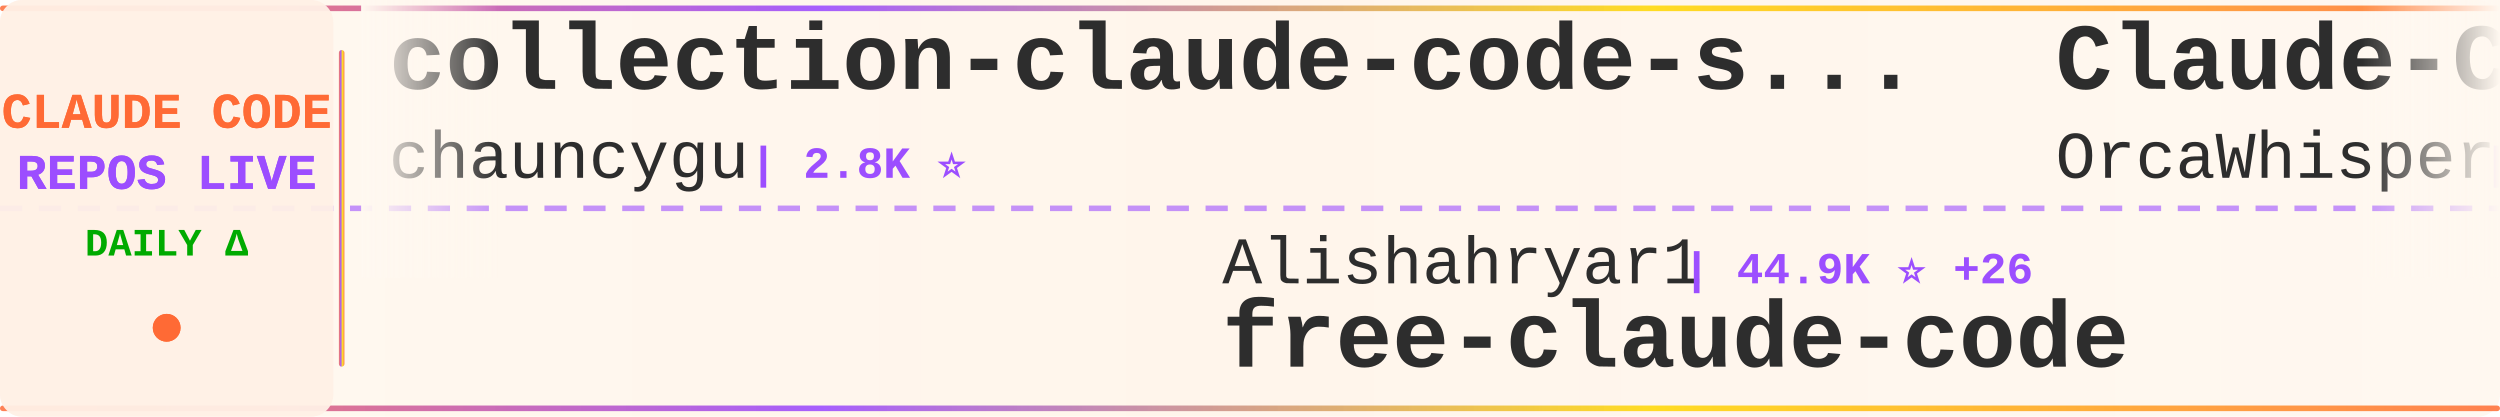
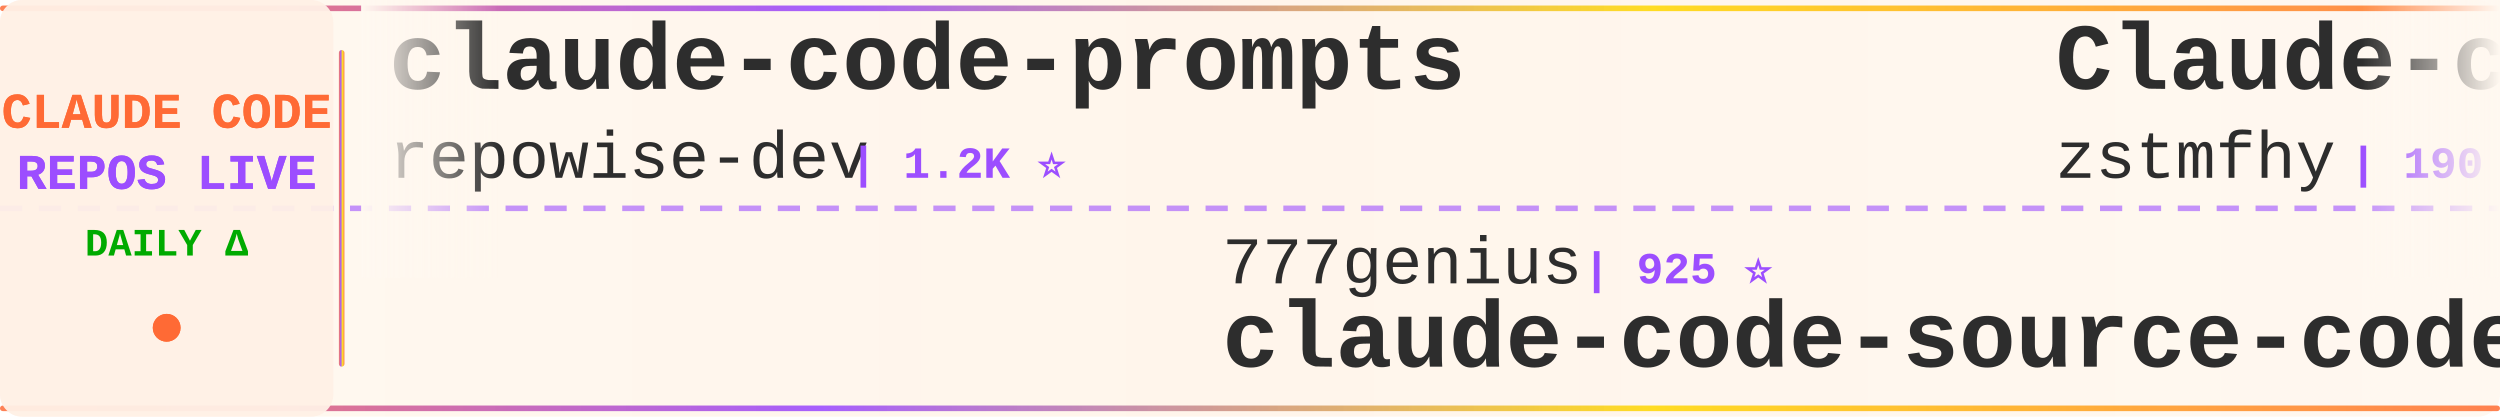
<svg xmlns="http://www.w3.org/2000/svg" width="900" height="150">
  <defs>
    <linearGradient id="tickerBg" x1="0%" y1="0%" x2="100%" y2="0%">
      <stop offset="0%" style="stop-color:#fff8f0;stop-opacity:0.98" />
      <stop offset="50%" style="stop-color:#fff5eb;stop-opacity:1" />
      <stop offset="100%" style="stop-color:#fff8f0;stop-opacity:0.98" />
    </linearGradient>
    <linearGradient id="borderGrad" x1="0%" y1="0%" x2="100%" y2="0%">
      <stop offset="0%" style="stop-color:#FF6B35;stop-opacity:0.85">
        <animate attributeName="stop-opacity" values="0.85;1;0.85" dur="2s" repeatCount="indefinite" />
      </stop>
      <stop offset="33%" style="stop-color:#9C4EFF;stop-opacity:0.9">
        <animate attributeName="stop-opacity" values="0.9;1;0.9" dur="2.2s" repeatCount="indefinite" />
      </stop>
      <stop offset="66%" style="stop-color:#FFD700;stop-opacity:0.85">
        <animate attributeName="stop-opacity" values="0.85;1;0.85" dur="1.8s" repeatCount="indefinite" />
      </stop>
      <stop offset="100%" style="stop-color:#FF6B35;stop-opacity:0.85">
        <animate attributeName="stop-opacity" values="0.85;1;0.85" dur="2s" repeatCount="indefinite" />
      </stop>
    </linearGradient>
    <filter id="textGlow">
      <feGaussianBlur stdDeviation="0.15" result="coloredBlur" />
      <feMerge>
        <feMergeNode in="coloredBlur" />
        <feMergeNode in="SourceGraphic" />
      </feMerge>
    </filter>
    <filter id="metricGlow">
      <feGaussianBlur stdDeviation="0.2" result="coloredBlur" />
      <feMerge>
        <feMergeNode in="coloredBlur" />
        <feMergeNode in="SourceGraphic" />
      </feMerge>
    </filter>
    <linearGradient id="leftFade" x1="0%" y1="0%" x2="100%" y2="0%">
      <stop offset="0%" style="stop-color:#fff8f0;stop-opacity:1" />
      <stop offset="100%" style="stop-color:#fff8f0;stop-opacity:0" />
    </linearGradient>
    <linearGradient id="rightFade" x1="0%" y1="0%" x2="100%" y2="0%">
      <stop offset="0%" style="stop-color:#fff8f0;stop-opacity:0" />
      <stop offset="100%" style="stop-color:#fff8f0;stop-opacity:1" />
    </linearGradient>
  </defs>
  <rect width="900" height="150" fill="url(#tickerBg)" rx="8" />
  <rect x="0" y="2" width="900" height="2" fill="url(#borderGrad)" rx="1" />
  <rect x="0" y="146" width="900" height="2" fill="url(#borderGrad)" rx="1" />
  <line x1="0" y1="75" x2="900" y2="75" stroke="#9C4EFF" stroke-width="2" stroke-dasharray="8 6" opacity="0.6" />
  <rect x="0" y="0" width="120" height="150" fill="#fff0e6" opacity="0.95" rx="8" />
  <text x="60" y="46" font-family="'Courier New', monospace" font-size="18" font-weight="bold" fill="#FF6B35" text-anchor="middle" filter="url(#textGlow)">
    CLAUDE CODE
  </text>
  <text x="60" y="68" font-family="'Courier New', monospace" font-size="18" font-weight="bold" fill="#9C4EFF" text-anchor="middle" filter="url(#textGlow)">
    REPOS LIVE
  </text>
  <text x="60" y="92" font-family="'Courier New', monospace" font-size="14" font-weight="bold" fill="#00aa00" text-anchor="middle">
    DAILY Δ
  </text>
  <circle cx="60" cy="118" r="5" fill="#FF6B35" filter="url(#metricGlow)">
    <animate attributeName="r" values="4;6;4" dur="1.5s" repeatCount="indefinite" />
    <animate attributeName="opacity" values="0.6;1;0.6" dur="1.5s" repeatCount="indefinite" />
  </circle>
  <rect x="122" y="18" width="2" height="114" fill="url(#borderGrad)" rx="1" />
  <clipPath id="tickerClip">
    <rect x="130" y="0" width="770" height="150" />
  </clipPath>
  <g clip-path="url(#tickerClip)">
    <g id="tickerItems">
      <animateTransform attributeName="transform" attributeType="XML" type="translate" from="0 0" to="-3000 0" dur="54s" repeatCount="indefinite" />
      <g transform="translate(0, 0)">
-         <text x="140" y="32" font-family="'Courier New', monospace" font-size="34" font-weight="bold" fill="#2d2d2d">collection-claude-code-s...</text>
-         <text x="140" y="64" font-family="'Courier New', monospace" font-size="24" font-weight="normal" fill="#2d2d2d" opacity="1.0">chauncygu</text>
-         <text x="270" y="64" font-family="'Courier New', monospace" font-size="16" font-weight="bold" fill="#9C4EFF"> | 2.8K ⭐</text>
+         <text x="140" y="32" font-family="'Courier New', monospace" font-size="34" font-weight="bold" fill="#2d2d2d">claude-code-prompts</text>
+         <text x="140" y="64" font-family="'Courier New', monospace" font-size="24" font-weight="normal" fill="#2d2d2d" opacity="1.0">repowise-dev</text>
+         <text x="306" y="64" font-family="'Courier New', monospace" font-size="16" font-weight="bold" fill="#9C4EFF"> | 1.2K ⭐</text>
      </g>
      <g transform="translate(300, 0)">
-         <text x="140" y="102" font-family="'Courier New', monospace" font-size="24" font-weight="normal" fill="#2d2d2d" opacity="1.0">Alishahryar1</text>
-         <text x="306" y="102" font-family="'Courier New', monospace" font-size="16" font-weight="bold" fill="#9C4EFF"> | 44.9K ⭐ +26</text>
-         <text x="140" y="132" font-family="'Courier New', monospace" font-size="34" font-weight="bold" fill="#2d2d2d">free-claude-code</text>
+         <text x="140" y="102" font-family="'Courier New', monospace" font-size="24" font-weight="normal" fill="#2d2d2d" opacity="1.0">777genius</text>
+         <text x="270" y="102" font-family="'Courier New', monospace" font-size="16" font-weight="bold" fill="#9C4EFF"> | 925 ⭐</text>
+         <text x="140" y="132" font-family="'Courier New', monospace" font-size="34" font-weight="bold" fill="#2d2d2d">claude-code-source-code</text>
      </g>
      <g transform="translate(600, 0)">
-         <text x="140" y="32" font-family="'Courier New', monospace" font-size="34" font-weight="bold" fill="#2d2d2d">Claude-Code</text>
-         <text x="140" y="64" font-family="'Courier New', monospace" font-size="24" font-weight="normal" fill="#2d2d2d" opacity="1.0">OrcaWhisper</text>
-         <text x="294" y="64" font-family="'Courier New', monospace" font-size="16" font-weight="bold" fill="#9C4EFF"> | 87 ⭐</text>
+         <text x="140" y="32" font-family="'Courier New', monospace" font-size="34" font-weight="bold" fill="#2d2d2d">Claude-code</text>
+         <text x="140" y="64" font-family="'Courier New', monospace" font-size="24" font-weight="normal" fill="#2d2d2d" opacity="1.0">zstmfhy</text>
+         <text x="246" y="64" font-family="'Courier New', monospace" font-size="16" font-weight="bold" fill="#9C4EFF"> | 190 ⭐</text>
      </g>
      <g transform="translate(900, 0)">
-         <text x="140" y="102" font-family="'Courier New', monospace" font-size="24" font-weight="normal" fill="#2d2d2d" opacity="1.0">kodu-ai</text>
-         <text x="246" y="102" font-family="'Courier New', monospace" font-size="16" font-weight="bold" fill="#9C4EFF"> | 5.2K ⭐</text>
-         <text x="140" y="132" font-family="'Courier New', monospace" font-size="34" font-weight="bold" fill="#2d2d2d">claude-coder</text>
+         <text x="140" y="102" font-family="'Courier New', monospace" font-size="24" font-weight="normal" fill="#2d2d2d" opacity="1.0">Tinkeringg-Lab</text>
+         <text x="330" y="102" font-family="'Courier New', monospace" font-size="16" font-weight="bold" fill="#9C4EFF"> | 211 ⭐</text>
+         <text x="140" y="132" font-family="'Courier New', monospace" font-size="34" font-weight="bold" fill="#2d2d2d">claude-code</text>
      </g>
      <g transform="translate(1200, 0)">
-         <text x="140" y="32" font-family="'Courier New', monospace" font-size="34" font-weight="bold" fill="#2d2d2d">Claude-Code-Usage-Monito...</text>
-         <text x="140" y="64" font-family="'Courier New', monospace" font-size="24" font-weight="normal" fill="#2d2d2d" opacity="1.0">Maciek-roboblog</text>
-         <text x="342" y="64" font-family="'Courier New', monospace" font-size="16" font-weight="bold" fill="#9C4EFF"> | 8.6K ⭐ -1</text>
+         <text x="140" y="32" font-family="'Courier New', monospace" font-size="34" font-weight="bold" fill="#2d2d2d">claude-code-hooks-master...</text>
+         <text x="140" y="64" font-family="'Courier New', monospace" font-size="24" font-weight="normal" fill="#2d2d2d" opacity="1.0">disler</text>
+         <text x="234" y="64" font-family="'Courier New', monospace" font-size="16" font-weight="bold" fill="#9C4EFF"> | 3.9K ⭐ +1</text>
      </g>
      <g transform="translate(1500, 0)">
-         <text x="140" y="102" font-family="'Courier New', monospace" font-size="24" font-weight="normal" fill="#2d2d2d" opacity="1.0">https-deeplearning-ai</text>
-         <text x="414" y="102" font-family="'Courier New', monospace" font-size="16" font-weight="bold" fill="#9C4EFF"> | 539 ⭐ +1</text>
-         <text x="140" y="132" font-family="'Courier New', monospace" font-size="34" font-weight="bold" fill="#2d2d2d">sc-claude-code-files</text>
+         <text x="140" y="102" font-family="'Courier New', monospace" font-size="24" font-weight="normal" fill="#2d2d2d" opacity="1.0">oboard</text>
+         <text x="234" y="102" font-family="'Courier New', monospace" font-size="16" font-weight="bold" fill="#9C4EFF"> | 3.3K ⭐</text>
+         <text x="140" y="132" font-family="'Courier New', monospace" font-size="34" font-weight="bold" fill="#2d2d2d">claude-code-rev</text>
      </g>
      <g transform="translate(1800, 0)">
-         <text x="140" y="32" font-family="'Courier New', monospace" font-size="34" font-weight="bold" fill="#2d2d2d">claude-code</text>
-         <text x="140" y="64" font-family="'Courier New', monospace" font-size="24" font-weight="normal" fill="#2d2d2d" opacity="1.0">isboyjc</text>
-         <text x="246" y="64" font-family="'Courier New', monospace" font-size="16" font-weight="bold" fill="#9C4EFF"> | 161 ⭐</text>
+         <text x="140" y="32" font-family="'Courier New', monospace" font-size="34" font-weight="bold" fill="#2d2d2d">Auto-claude-code-researc...</text>
+         <text x="140" y="64" font-family="'Courier New', monospace" font-size="24" font-weight="normal" fill="#2d2d2d" opacity="1.0">wanshuiyin</text>
+         <text x="282" y="64" font-family="'Courier New', monospace" font-size="16" font-weight="bold" fill="#9C4EFF"> | 14.4K ⭐ +6</text>
      </g>
      <g transform="translate(2100, 0)">
-         <text x="140" y="102" font-family="'Courier New', monospace" font-size="24" font-weight="normal" fill="#2d2d2d" opacity="1.0">SeemSeam</text>
-         <text x="258" y="102" font-family="'Courier New', monospace" font-size="16" font-weight="bold" fill="#9C4EFF"> | 3.4K ⭐ +2</text>
-         <text x="140" y="132" font-family="'Courier New', monospace" font-size="34" font-weight="bold" fill="#2d2d2d">claude_codex_bridge</text>
+         <text x="140" y="102" font-family="'Courier New', monospace" font-size="24" font-weight="normal" fill="#2d2d2d" opacity="1.0">feiskyer</text>
+         <text x="258" y="102" font-family="'Courier New', monospace" font-size="16" font-weight="bold" fill="#9C4EFF"> | 1.6K ⭐ +1</text>
+         <text x="140" y="132" font-family="'Courier New', monospace" font-size="34" font-weight="bold" fill="#2d2d2d">claude-code-settings</text>
      </g>
      <g transform="translate(2400, 0)">
-         <text x="140" y="32" font-family="'Courier New', monospace" font-size="34" font-weight="bold" fill="#2d2d2d">Claude-Code-Source-Study</text>
-         <text x="140" y="64" font-family="'Courier New', monospace" font-size="24" font-weight="normal" fill="#2d2d2d" opacity="1.0">luyao618</text>
-         <text x="258" y="64" font-family="'Courier New', monospace" font-size="16" font-weight="bold" fill="#9C4EFF"> | 1.6K ⭐</text>
+         <text x="140" y="32" font-family="'Courier New', monospace" font-size="34" font-weight="bold" fill="#2d2d2d">ClaudeCodeAgents</text>
+         <text x="140" y="64" font-family="'Courier New', monospace" font-size="24" font-weight="normal" fill="#2d2d2d" opacity="1.0">darcyegb</text>
+         <text x="258" y="64" font-family="'Courier New', monospace" font-size="16" font-weight="bold" fill="#9C4EFF"> | 757 ⭐</text>
      </g>
      <g transform="translate(2700, 0)">
-         <text x="140" y="102" font-family="'Courier New', monospace" font-size="24" font-weight="normal" fill="#2d2d2d" opacity="1.0">guanshan</text>
-         <text x="258" y="102" font-family="'Courier New', monospace" font-size="16" font-weight="bold" fill="#9C4EFF"> | 61 ⭐</text>
-         <text x="140" y="132" font-family="'Courier New', monospace" font-size="34" font-weight="bold" fill="#2d2d2d">ClaudeCode</text>
+         <text x="140" y="102" font-family="'Courier New', monospace" font-size="24" font-weight="normal" fill="#2d2d2d" opacity="1.0">lowcortisolprogrammer</text>
+         <text x="414" y="102" font-family="'Courier New', monospace" font-size="16" font-weight="bold" fill="#9C4EFF"> | 172 ⭐</text>
+         <text x="140" y="132" font-family="'Courier New', monospace" font-size="34" font-weight="bold" fill="#2d2d2d">claude-code</text>
      </g>
      <g transform="translate(3000, 0)">
-         <text x="140" y="32" font-family="'Courier New', monospace" font-size="34" font-weight="bold" fill="#2d2d2d">collection-claude-code-s...</text>
-         <text x="140" y="64" font-family="'Courier New', monospace" font-size="24" font-weight="normal" fill="#2d2d2d" opacity="1.0">chauncygu</text>
-         <text x="270" y="64" font-family="'Courier New', monospace" font-size="16" font-weight="bold" fill="#9C4EFF"> | 2.8K ⭐</text>
+         <text x="140" y="32" font-family="'Courier New', monospace" font-size="34" font-weight="bold" fill="#2d2d2d">claude-code-prompts</text>
+         <text x="140" y="64" font-family="'Courier New', monospace" font-size="24" font-weight="normal" fill="#2d2d2d" opacity="1.0">repowise-dev</text>
+         <text x="306" y="64" font-family="'Courier New', monospace" font-size="16" font-weight="bold" fill="#9C4EFF"> | 1.2K ⭐</text>
      </g>
      <g transform="translate(3300, 0)">
-         <text x="140" y="102" font-family="'Courier New', monospace" font-size="24" font-weight="normal" fill="#2d2d2d" opacity="1.0">Alishahryar1</text>
-         <text x="306" y="102" font-family="'Courier New', monospace" font-size="16" font-weight="bold" fill="#9C4EFF"> | 44.9K ⭐ +26</text>
-         <text x="140" y="132" font-family="'Courier New', monospace" font-size="34" font-weight="bold" fill="#2d2d2d">free-claude-code</text>
+         <text x="140" y="102" font-family="'Courier New', monospace" font-size="24" font-weight="normal" fill="#2d2d2d" opacity="1.0">777genius</text>
+         <text x="270" y="102" font-family="'Courier New', monospace" font-size="16" font-weight="bold" fill="#9C4EFF"> | 925 ⭐</text>
+         <text x="140" y="132" font-family="'Courier New', monospace" font-size="34" font-weight="bold" fill="#2d2d2d">claude-code-source-code</text>
      </g>
      <g transform="translate(3600, 0)">
-         <text x="140" y="32" font-family="'Courier New', monospace" font-size="34" font-weight="bold" fill="#2d2d2d">Claude-Code</text>
-         <text x="140" y="64" font-family="'Courier New', monospace" font-size="24" font-weight="normal" fill="#2d2d2d" opacity="1.0">OrcaWhisper</text>
-         <text x="294" y="64" font-family="'Courier New', monospace" font-size="16" font-weight="bold" fill="#9C4EFF"> | 87 ⭐</text>
+         <text x="140" y="32" font-family="'Courier New', monospace" font-size="34" font-weight="bold" fill="#2d2d2d">Claude-code</text>
+         <text x="140" y="64" font-family="'Courier New', monospace" font-size="24" font-weight="normal" fill="#2d2d2d" opacity="1.0">zstmfhy</text>
+         <text x="246" y="64" font-family="'Courier New', monospace" font-size="16" font-weight="bold" fill="#9C4EFF"> | 190 ⭐</text>
      </g>
      <g transform="translate(3900, 0)">
-         <text x="140" y="102" font-family="'Courier New', monospace" font-size="24" font-weight="normal" fill="#2d2d2d" opacity="1.0">kodu-ai</text>
-         <text x="246" y="102" font-family="'Courier New', monospace" font-size="16" font-weight="bold" fill="#9C4EFF"> | 5.2K ⭐</text>
-         <text x="140" y="132" font-family="'Courier New', monospace" font-size="34" font-weight="bold" fill="#2d2d2d">claude-coder</text>
+         <text x="140" y="102" font-family="'Courier New', monospace" font-size="24" font-weight="normal" fill="#2d2d2d" opacity="1.0">Tinkeringg-Lab</text>
+         <text x="330" y="102" font-family="'Courier New', monospace" font-size="16" font-weight="bold" fill="#9C4EFF"> | 211 ⭐</text>
+         <text x="140" y="132" font-family="'Courier New', monospace" font-size="34" font-weight="bold" fill="#2d2d2d">claude-code</text>
      </g>
    </g>
  </g>
  <rect x="130" y="0" width="50" height="100" fill="url(#leftFade)" />
  <rect x="850" y="0" width="50" height="100" fill="url(#rightFade)" />
</svg>
